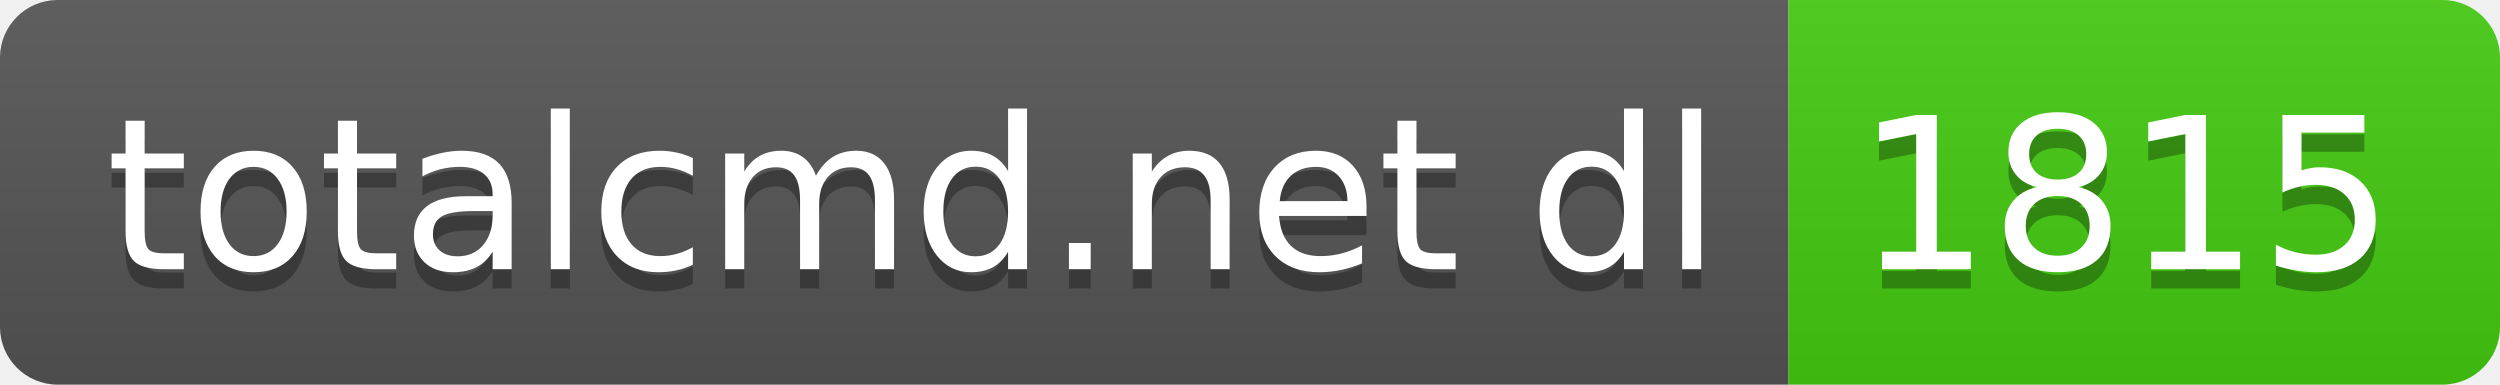
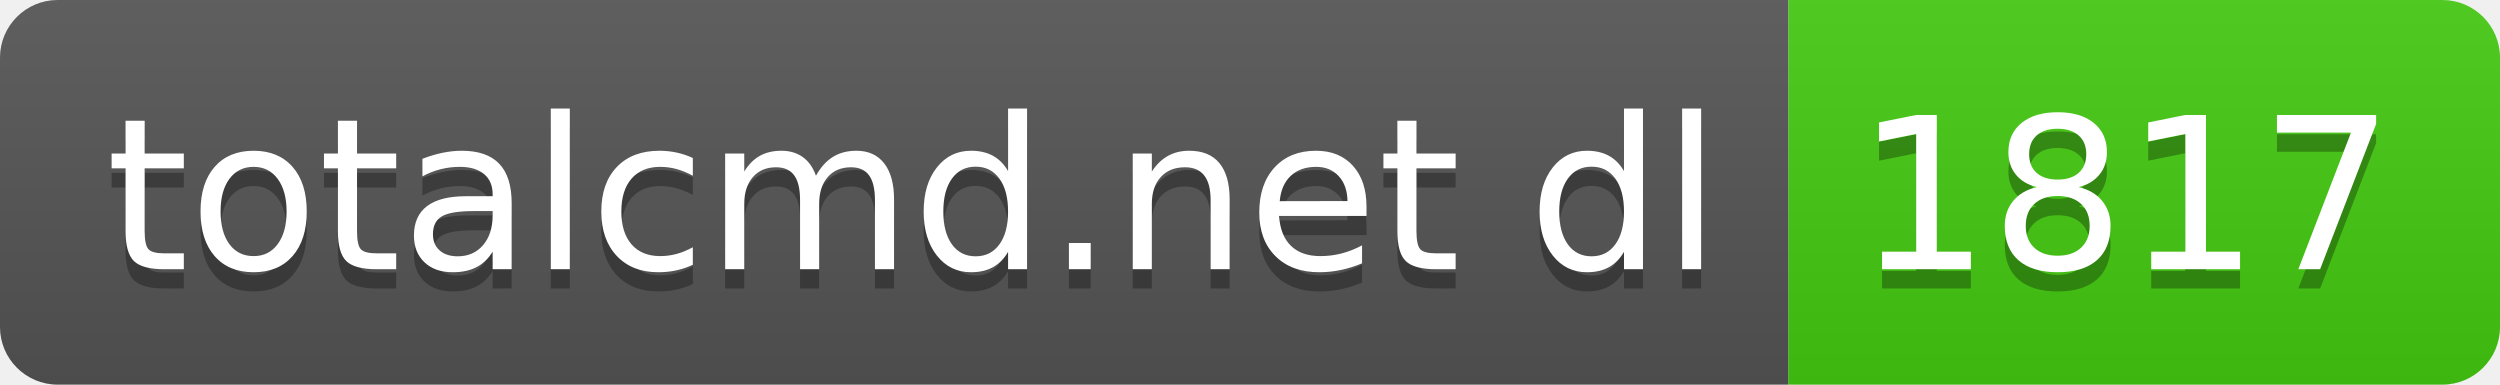
- <svg xmlns="http://www.w3.org/2000/svg" width="130" height="20" role="img" aria-label="totalcmd.net dl: 1815">
+ <svg xmlns="http://www.w3.org/2000/svg" width="130" height="20" role="img" aria-label="totalcmd.net dl: 1817">
  <linearGradient id="s" x2="0" y2="100%">
    <stop offset="0" stop-color="#bbb" stop-opacity=".1" />
    <stop offset="1" stop-opacity=".1" />
  </linearGradient>
  <clipPath id="r">
    <rect width="130" height="20" rx="3" fill="#fff" />
  </clipPath>
  <g clip-path="url(#r)">
    <rect width="93" height="20" fill="#555" />
    <rect x="93" width="37" height="20" fill="#4c1" />
    <rect width="130" height="20" fill="url(#s)" />
  </g>
  <g fill="#fff" text-anchor="middle" font-family="Verdana,Geneva,DejaVu Sans,sans-serif" text-rendering="geometricPrecision" font-size="110">
    <text aria-hidden="true" x="475" y="150" fill="#010101" fill-opacity=".3" transform="scale(.1)" textLength="830">totalcmd.net dl</text>
    <text x="475" y="140" transform="scale(.1)" fill="#fff" textLength="830">totalcmd.net dl</text>
-     <text aria-hidden="true" x="1105" y="150" fill="#010101" fill-opacity=".3" transform="scale(.1)" textLength="270">1815</text>
-     <text x="1105" y="140" transform="scale(.1)" fill="#fff" textLength="270">1815</text>
+     <text aria-hidden="true" x="1105" y="150" fill="#010101" fill-opacity=".3" transform="scale(.1)" textLength="270">1817</text>
+     <text x="1105" y="140" transform="scale(.1)" fill="#fff" textLength="270">1817</text>
  </g>
</svg>
